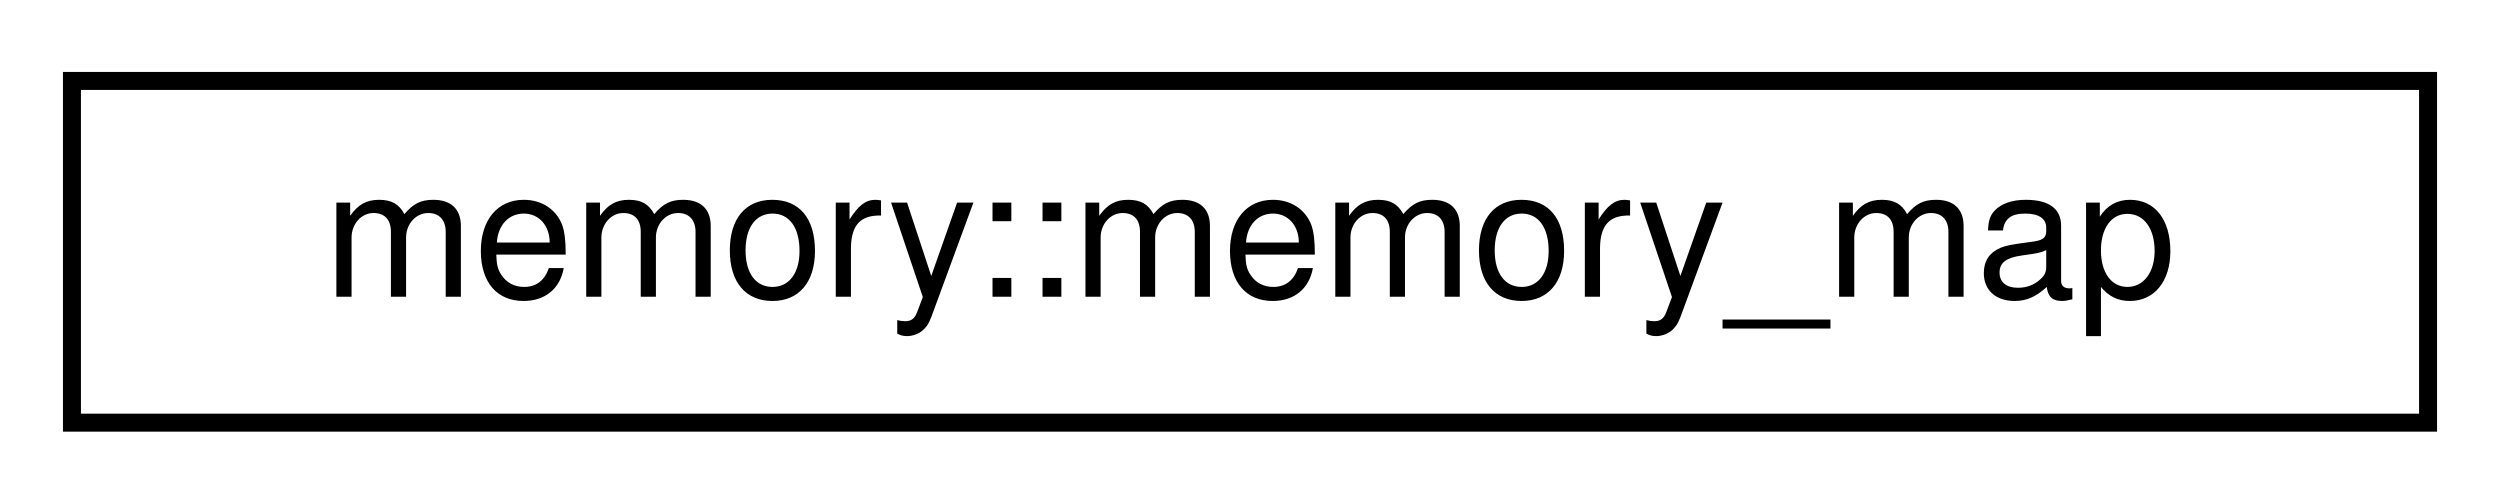
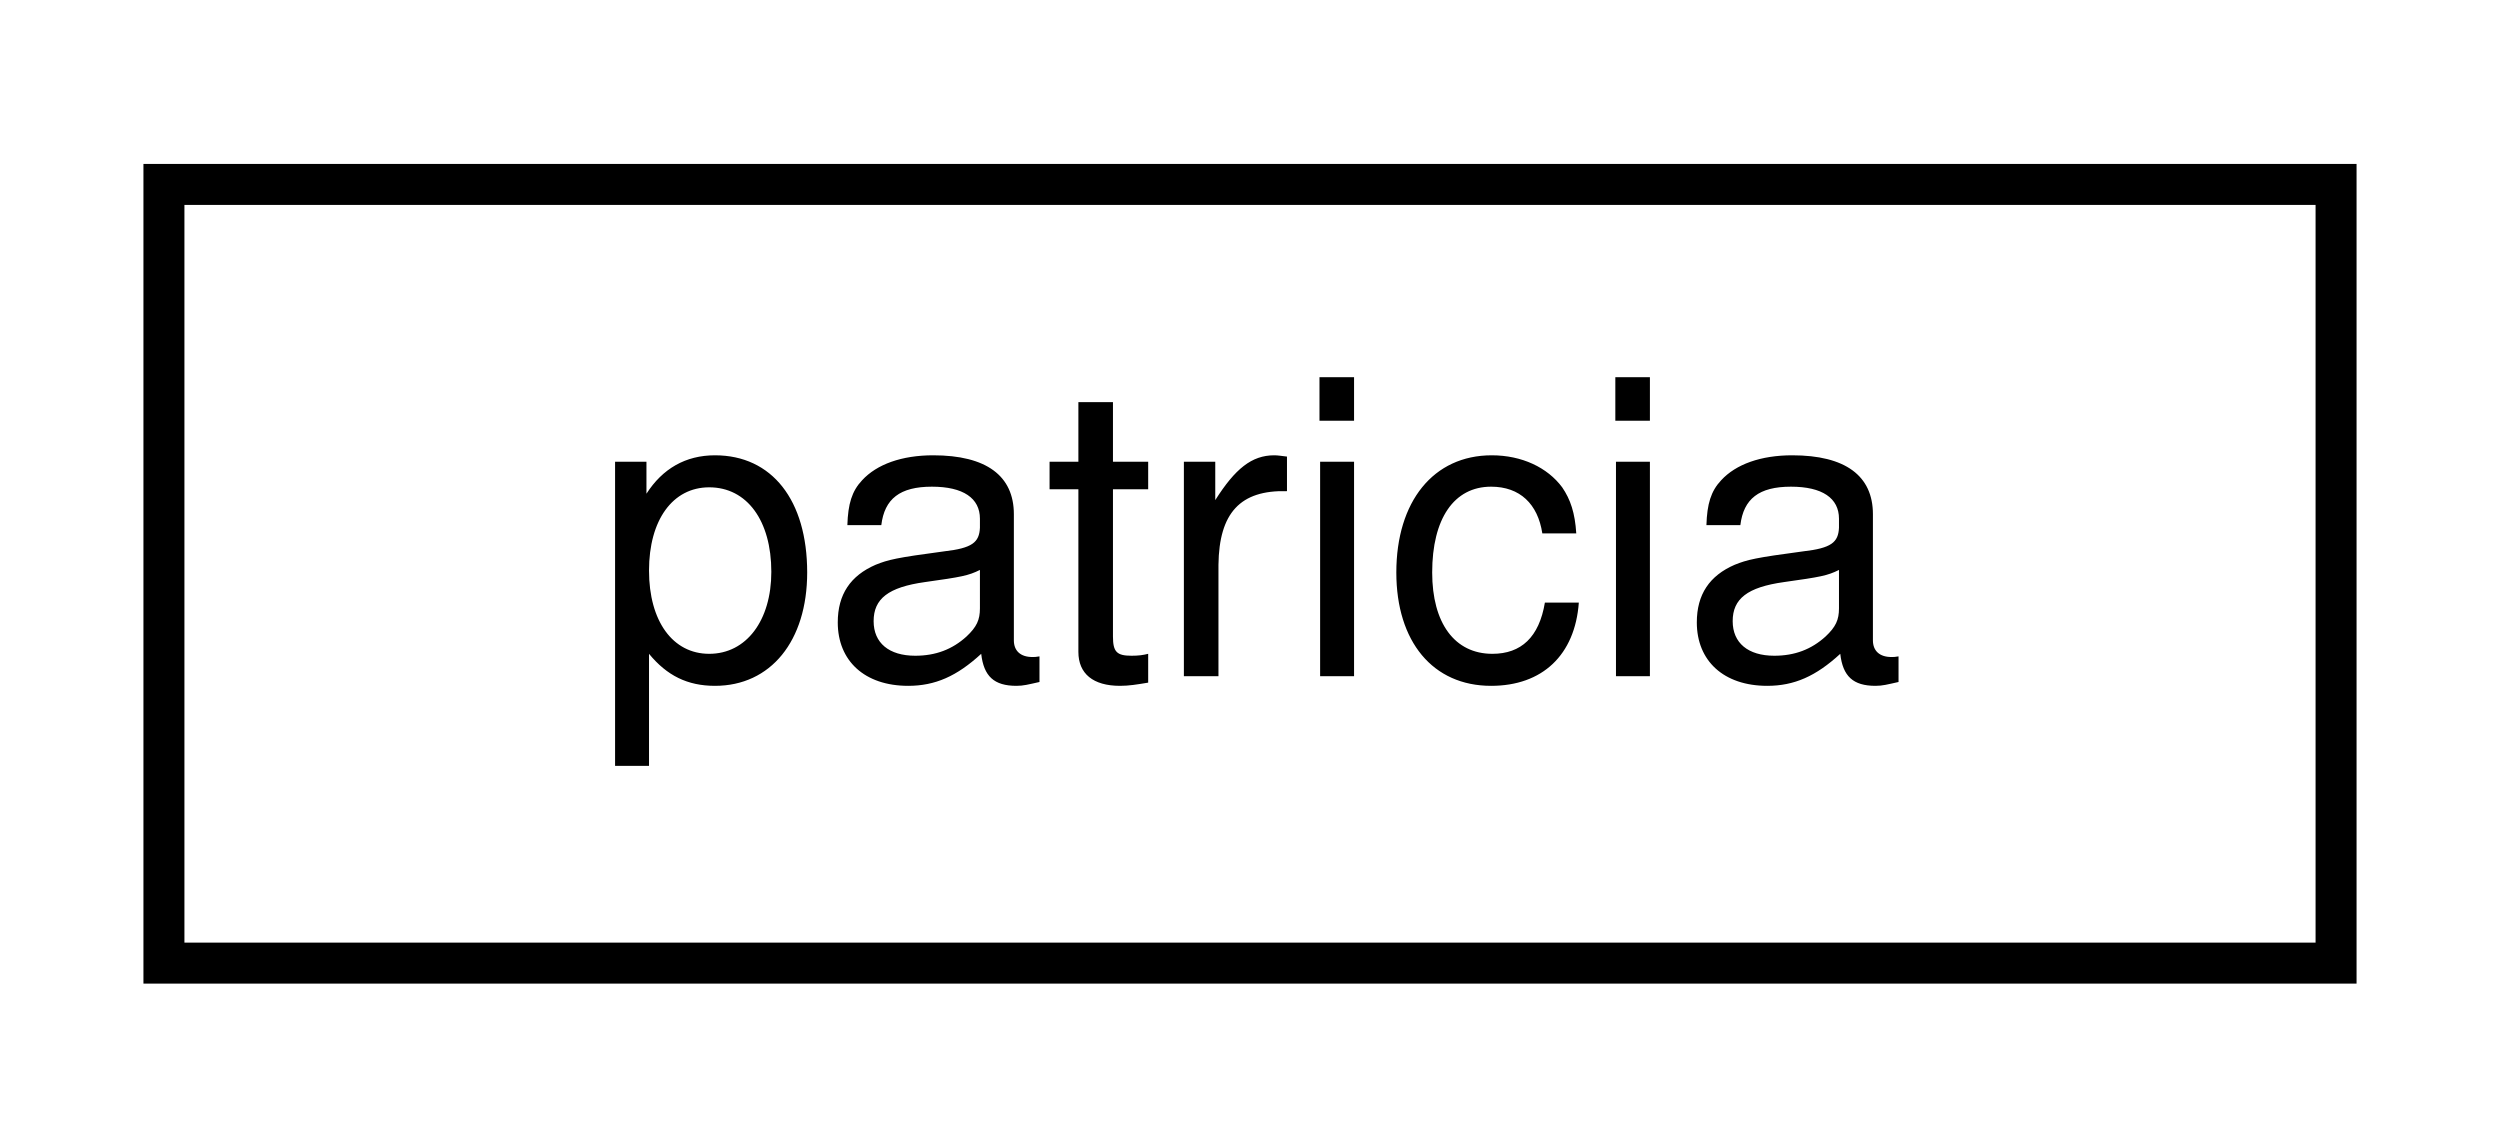
- <svg xmlns="http://www.w3.org/2000/svg" xmlns:xlink="http://www.w3.org/1999/xlink" width="139pt" height="28pt" viewBox="0.00 0.00 139.00 28.00">
+ <svg xmlns="http://www.w3.org/2000/svg" xmlns:xlink="http://www.w3.org/1999/xlink" width="61pt" height="28pt" viewBox="0.00 0.00 61.00 28.00">
  <g id="graph0" class="graph" transform="scale(1 1) rotate(0) translate(4 24)">
    <g id="node1" class="node">
      <g id="a_node1">
-         <a target="_parent" xlink:href="../libpalliate/classmemory_1_1memory__map.html" xlink:title=" ">
-           <polygon fill="none" stroke="black" points="0,-0.5 0,-19.5 131,-19.5 131,-0.5 0,-0.5" />
-           <text text-anchor="middle" x="65.5" y="-7.5" font-family="Helvetica,sans-Serif" font-size="10.00">memory::memory_map</text>
+         <a target="_parent" xlink:href="../libpalliate/classpatricia.html" xlink:title=" ">
+           <polygon fill="none" stroke="black" points="0,-0.5 0,-19.5 53,-19.5 53,-0.5 0,-0.5" />
+           <text text-anchor="middle" x="26.5" y="-7.5" font-family="Helvetica,sans-Serif" font-size="10.00">patricia</text>
        </a>
      </g>
    </g>
  </g>
</svg>
